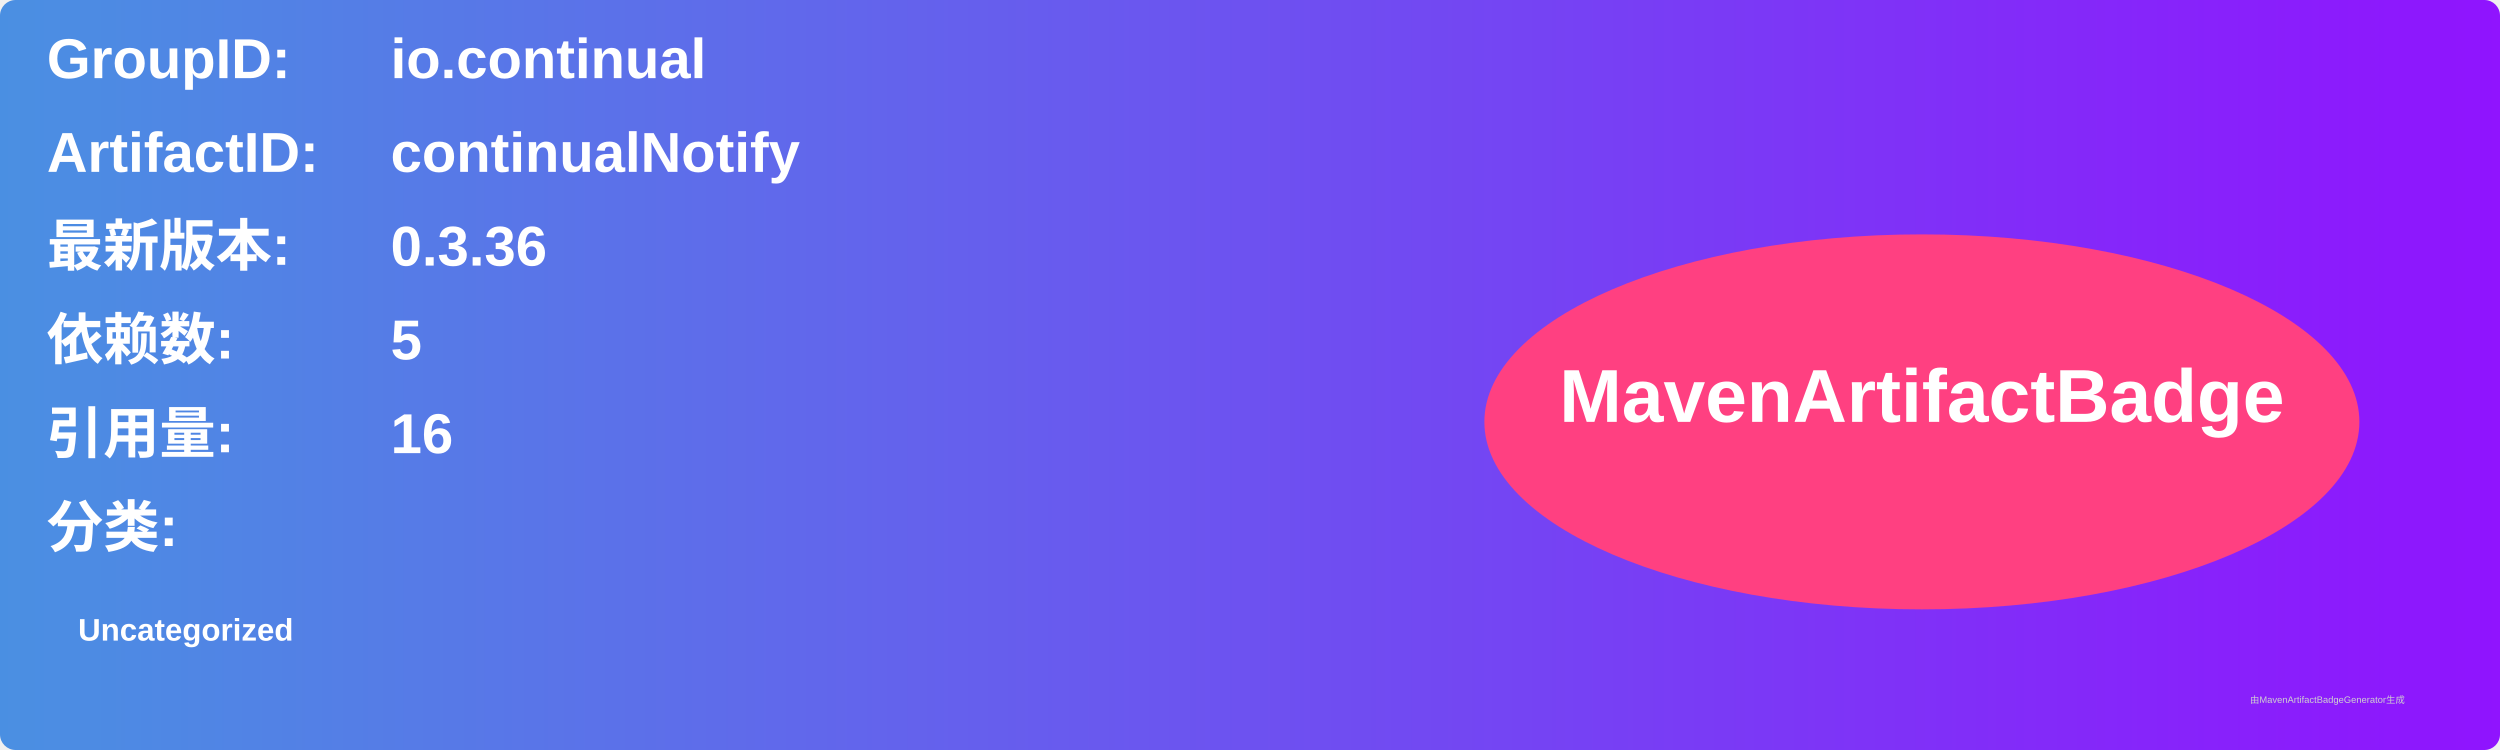
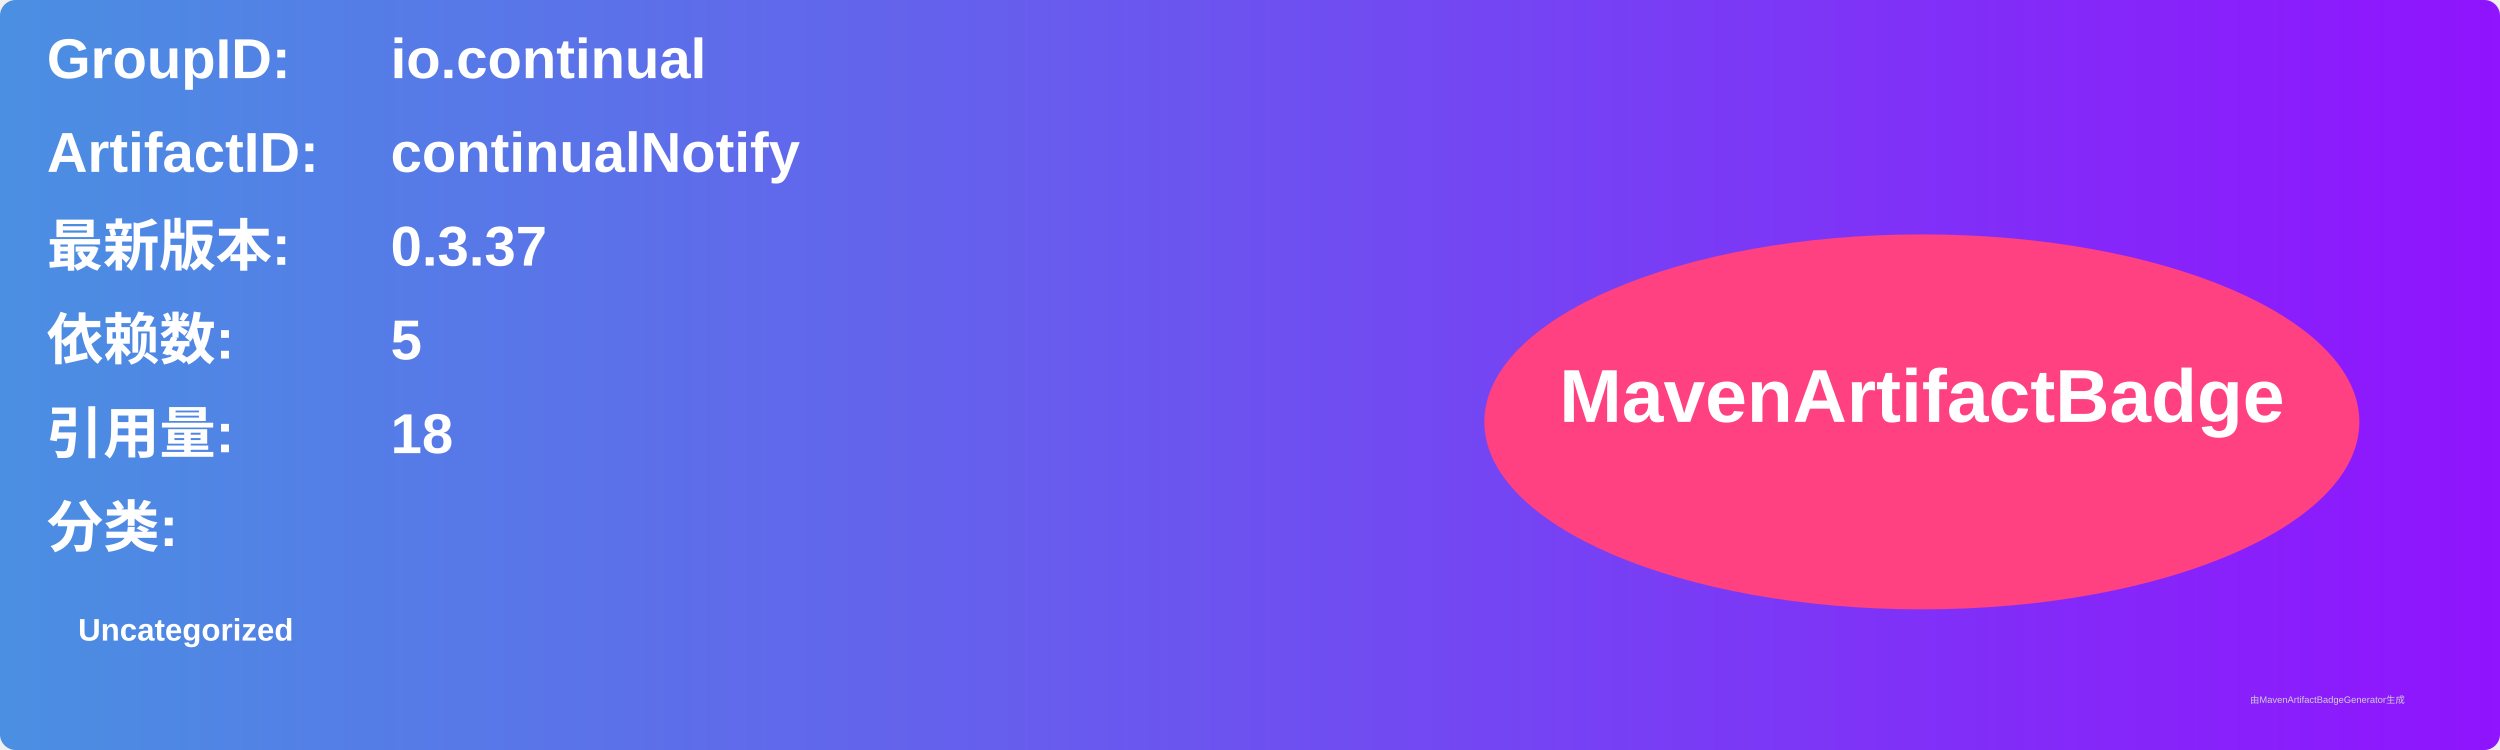
<svg xmlns="http://www.w3.org/2000/svg" width="800" height="240" viewBox="0 0 800 240">
  <linearGradient id="grad" x1="0%" y1="0%" x2="100%" y2="0%">
    <stop offset="0%" stop-color="#4a90e2" />
    <stop offset="100%" stop-color="#9013fe" />
  </linearGradient>
  <rect width="100%" height="100%" rx="5" ry="5" fill="url(#grad)" />
  <g transform="translate(15, 15)">
    <text x="0" y="10" font-family="Arial" font-size="18" fill="white" font-weight="bold" width="260">GroupID:</text>
    <text x="110" y="10" font-family="Arial" font-size="18" fill="white" font-weight="bold" width="460">io.continual</text>
    <text x="0" y="40" font-family="Arial" font-size="18" fill="white" font-weight="bold" width="260">ArtifactID:</text>
    <text x="110" y="40" font-family="Arial" font-size="18" fill="white" font-weight="bold" width="460">continualNotify</text>
    <text x="0" y="70" font-family="Arial" font-size="18" fill="white" font-weight="bold">最新版本:</text>
    <text x="110" y="70" font-family="Arial" font-size="18" fill="white" font-weight="bold">
-       <tspan font-weight="bold">0.3.36</tspan>
+       <tspan font-weight="bold">0.3.37</tspan>
    </text>
    <text x="0" y="100" font-family="Arial" font-size="18" fill="white" font-weight="bold">依赖数: </text>
    <text x="110" y="100" font-family="Arial" font-size="18" fill="white">
      <tspan font-weight="bold">5</tspan>
    </text>
    <text x="0" y="130" font-family="Arial" font-size="18" fill="white" font-weight="bold">引用量: </text>
    <text x="110" y="130" font-family="Arial" font-size="18" fill="white">
-       <tspan font-weight="bold">16</tspan>
+       <tspan font-weight="bold">18</tspan>
    </text>
    <text x="0" y="160" font-family="Arial" font-size="18" fill="white" font-weight="bold">分类:</text>
    <text x="10" y="190" font-family="Arial" font-size="10" fill="white">
      <tspan font-weight="bold">Uncategorized</tspan>
    </text>
    <ellipse cx="600" cy="120" rx="140" ry="60" fill="#ff4081" />
    <text x="600" y="120" text-anchor="middle" font-family="Arial" font-size="24" fill="white" font-weight="bold">MavenArtifactBadge</text>
  </g>
  <text x="720" y="225" font-family="Arial" font-size="3" fill="#d0d0d0">由MavenArtifactBadgeGenerator生成</text>
</svg>
